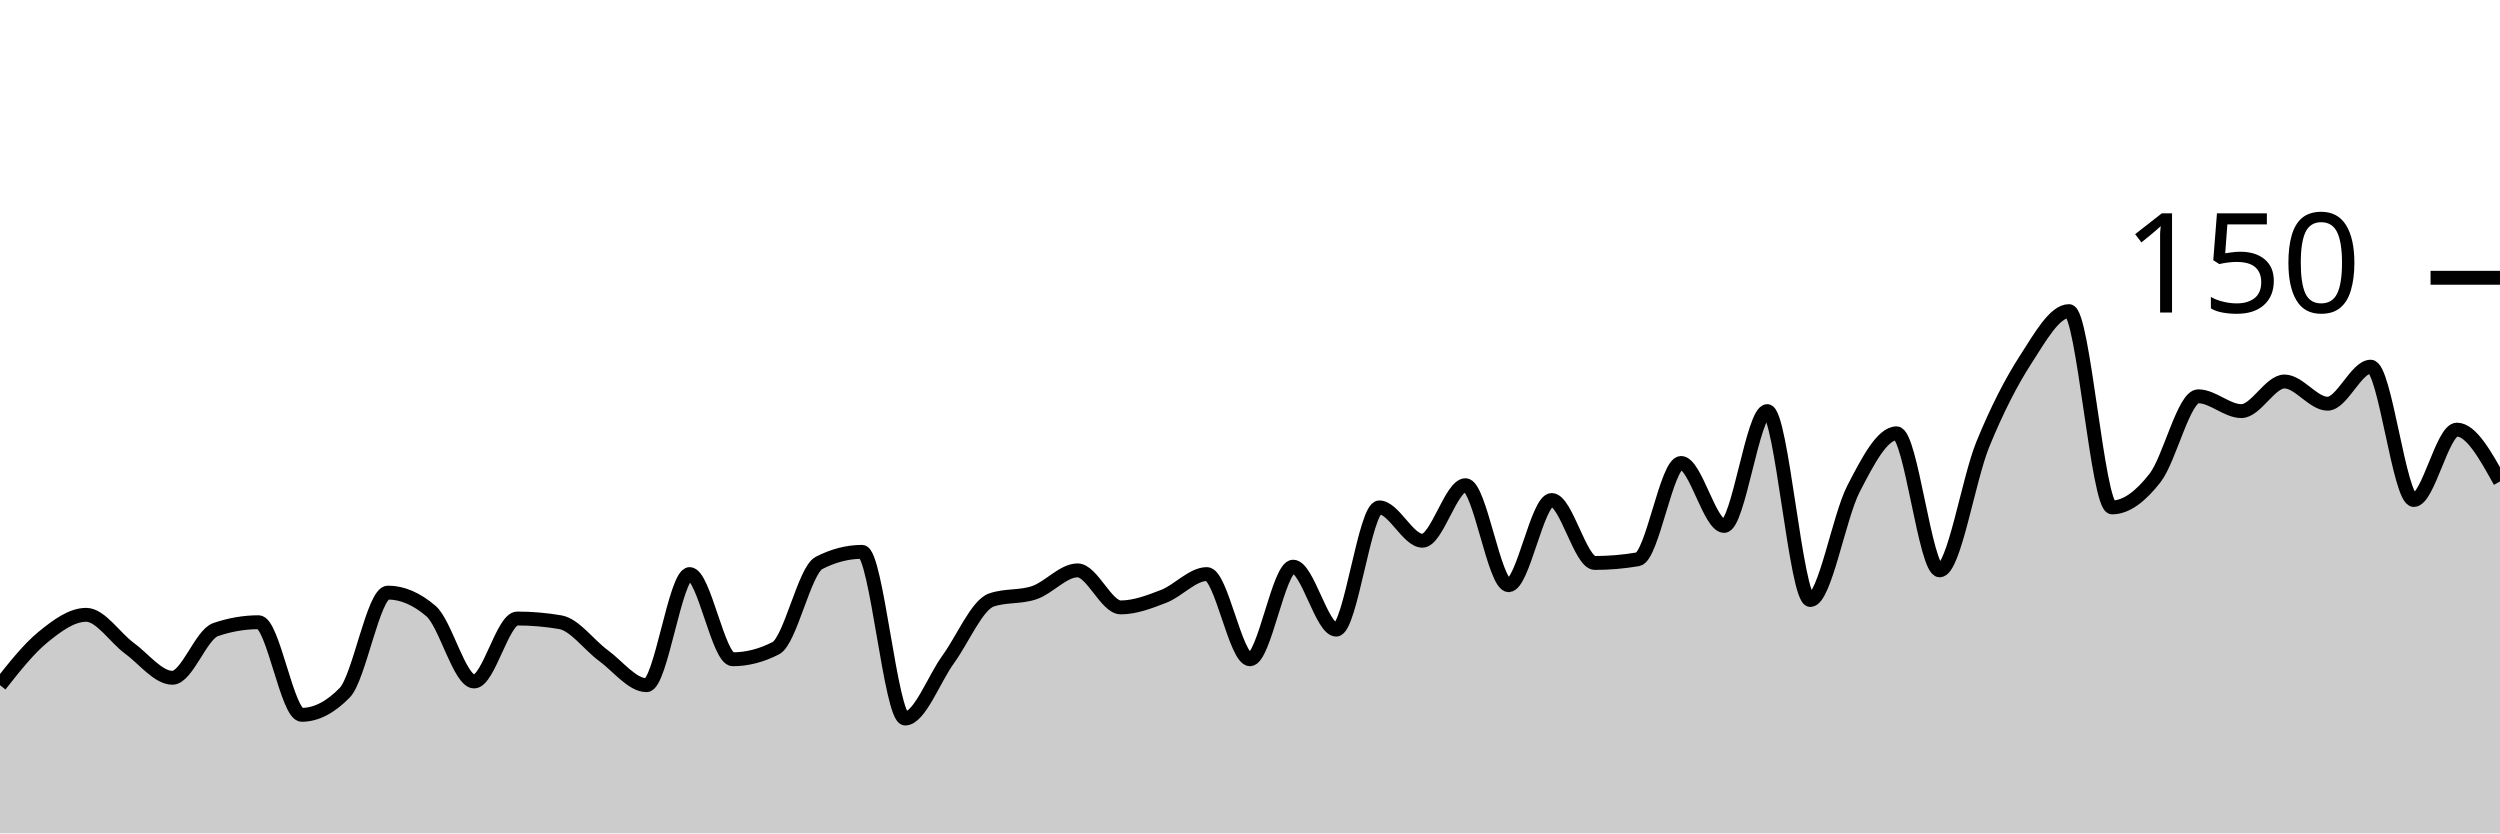
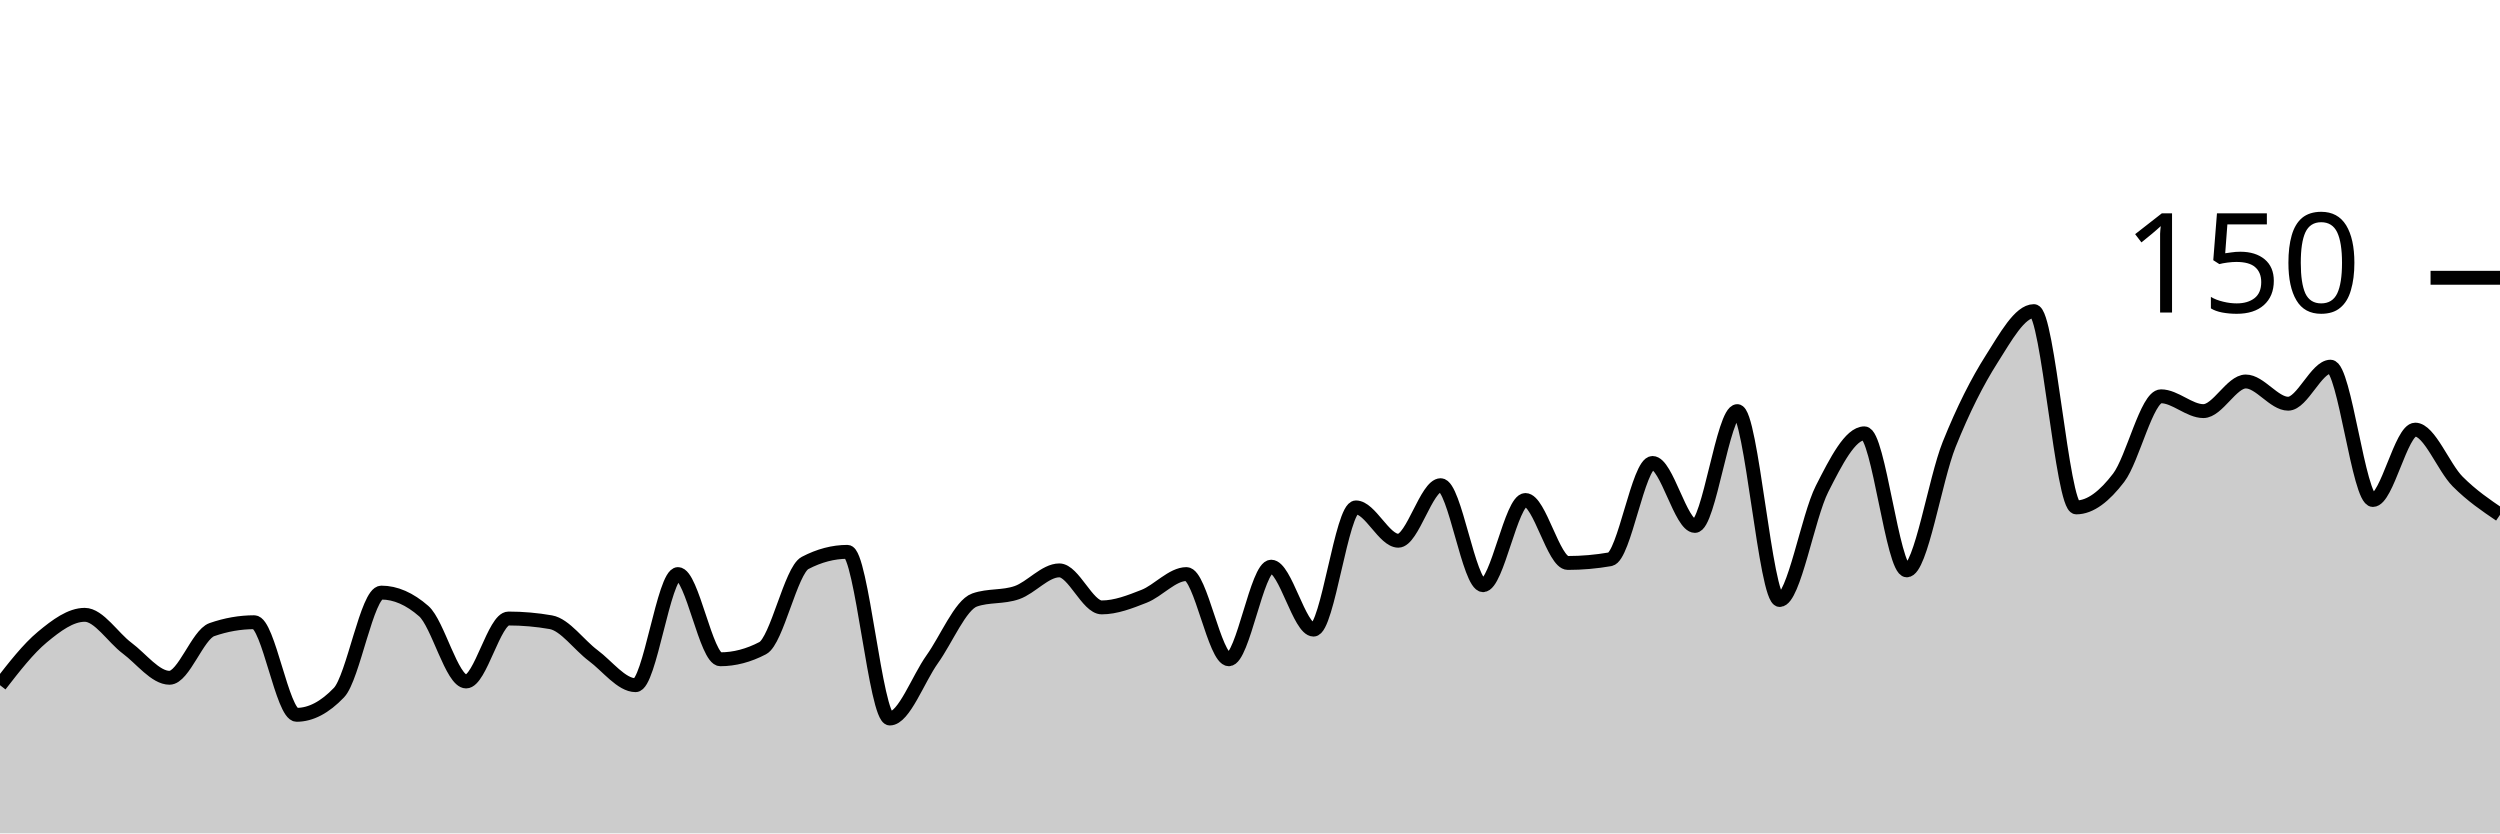
<svg xmlns="http://www.w3.org/2000/svg" viewBox="0 0 180 60">
  <g transform="translate(0,20)">
-     <path class="area" fill="rgba(0, 0, 0, 0.2)" d="M0,29.333C1.034,28.022,2.069,26.711,3.103,25.867C4.138,25.022,5.172,24.267,6.207,24.267C7.241,24.267,8.276,25.911,9.31,26.667C10.345,27.422,11.379,28.8,12.414,28.8C13.448,28.8,14.483,25.689,15.517,25.333C16.552,24.978,17.586,24.8,18.621,24.8C19.655,24.8,20.69,31.467,21.724,31.467C22.759,31.467,23.793,30.933,24.828,29.867C25.862,28.8,26.897,22.667,27.931,22.667C28.966,22.667,30,23.111,31.034,24C32.069,24.889,33.103,29.067,34.138,29.067C35.172,29.067,36.207,24.533,37.241,24.533C38.276,24.533,39.31,24.622,40.345,24.8C41.379,24.978,42.414,26.444,43.448,27.2C44.483,27.956,45.517,29.333,46.552,29.333C47.586,29.333,48.621,21.333,49.655,21.333C50.69,21.333,51.724,27.467,52.759,27.467C53.793,27.467,54.828,27.2,55.862,26.667C56.897,26.133,57.931,21.067,58.966,20.533C60,20,61.034,19.733,62.069,19.733C63.103,19.733,64.138,31.733,65.172,31.733C66.207,31.733,67.241,28.889,68.276,27.467C69.31,26.044,70.345,23.556,71.379,23.2C72.414,22.844,73.448,23.022,74.483,22.667C75.517,22.311,76.552,21.067,77.586,21.067C78.621,21.067,79.655,23.733,80.69,23.733C81.724,23.733,82.759,23.333,83.793,22.933C84.828,22.533,85.862,21.333,86.897,21.333C87.931,21.333,88.966,27.467,90,27.467C91.034,27.467,92.069,20.8,93.103,20.8C94.138,20.8,95.172,25.333,96.207,25.333C97.241,25.333,98.276,16.533,99.31,16.533C100.345,16.533,101.379,18.933,102.414,18.933C103.448,18.933,104.483,14.933,105.517,14.933C106.552,14.933,107.586,22.133,108.621,22.133C109.655,22.133,110.69,16,111.724,16C112.759,16,113.793,20.533,114.828,20.533C115.862,20.533,116.897,20.444,117.931,20.267C118.966,20.089,120,13.333,121.034,13.333C122.069,13.333,123.103,17.867,124.138,17.867C125.172,17.867,126.207,9.6,127.241,9.6C128.276,9.6,129.31,23.2,130.345,23.2C131.379,23.2,132.414,17.2,133.448,15.2C134.483,13.2,135.517,11.2,136.552,11.2C137.586,11.2,138.621,21.067,139.655,21.067C140.69,21.067,141.724,14.533,142.759,12C143.793,9.467,144.828,7.467,145.862,5.867C146.897,4.267,147.931,2.4,148.966,2.4C150,2.4,151.034,16.533,152.069,16.533C153.103,16.533,154.138,15.733,155.172,14.4C156.207,13.067,157.241,8.533,158.276,8.533C159.31,8.533,160.345,9.6,161.379,9.6C162.414,9.6,163.448,7.467,164.483,7.467C165.517,7.467,166.552,9.067,167.586,9.067C168.621,9.067,169.655,6.4,170.69,6.4C171.724,6.4,172.759,16,173.793,16C174.828,16,175.862,10.933,176.897,10.933C177.931,10.933,178.966,12.8,180,14.667L180,40C178.966,40,177.931,40,176.897,40C175.862,40,174.828,40,173.793,40C172.759,40,171.724,40,170.69,40C169.655,40,168.621,40,167.586,40C166.552,40,165.517,40,164.483,40C163.448,40,162.414,40,161.379,40C160.345,40,159.31,40,158.276,40C157.241,40,156.207,40,155.172,40C154.138,40,153.103,40,152.069,40C151.034,40,150,40,148.966,40C147.931,40,146.897,40,145.862,40C144.828,40,143.793,40,142.759,40C141.724,40,140.69,40,139.655,40C138.621,40,137.586,40,136.552,40C135.517,40,134.483,40,133.448,40C132.414,40,131.379,40,130.345,40C129.31,40,128.276,40,127.241,40C126.207,40,125.172,40,124.138,40C123.103,40,122.069,40,121.034,40C120,40,118.966,40,117.931,40C116.897,40,115.862,40,114.828,40C113.793,40,112.759,40,111.724,40C110.69,40,109.655,40,108.621,40C107.586,40,106.552,40,105.517,40C104.483,40,103.448,40,102.414,40C101.379,40,100.345,40,99.31,40C98.276,40,97.241,40,96.207,40C95.172,40,94.138,40,93.103,40C92.069,40,91.034,40,90,40C88.966,40,87.931,40,86.897,40C85.862,40,84.828,40,83.793,40C82.759,40,81.724,40,80.69,40C79.655,40,78.621,40,77.586,40C76.552,40,75.517,40,74.483,40C73.448,40,72.414,40,71.379,40C70.345,40,69.31,40,68.276,40C67.241,40,66.207,40,65.172,40C64.138,40,63.103,40,62.069,40C61.034,40,60,40,58.966,40C57.931,40,56.897,40,55.862,40C54.828,40,53.793,40,52.759,40C51.724,40,50.69,40,49.655,40C48.621,40,47.586,40,46.552,40C45.517,40,44.483,40,43.448,40C42.414,40,41.379,40,40.345,40C39.31,40,38.276,40,37.241,40C36.207,40,35.172,40,34.138,40C33.103,40,32.069,40,31.034,40C30,40,28.966,40,27.931,40C26.897,40,25.862,40,24.828,40C23.793,40,22.759,40,21.724,40C20.69,40,19.655,40,18.621,40C17.586,40,16.552,40,15.517,40C14.483,40,13.448,40,12.414,40C11.379,40,10.345,40,9.31,40C8.276,40,7.241,40,6.207,40C5.172,40,4.138,40,3.103,40C2.069,40,1.034,40,0,40Z" />
-     <path class="line" stroke="black" fill="none" d="M0,29.333C1.034,28.022,2.069,26.711,3.103,25.867C4.138,25.022,5.172,24.267,6.207,24.267C7.241,24.267,8.276,25.911,9.31,26.667C10.345,27.422,11.379,28.8,12.414,28.8C13.448,28.8,14.483,25.689,15.517,25.333C16.552,24.978,17.586,24.8,18.621,24.8C19.655,24.8,20.69,31.467,21.724,31.467C22.759,31.467,23.793,30.933,24.828,29.867C25.862,28.8,26.897,22.667,27.931,22.667C28.966,22.667,30,23.111,31.034,24C32.069,24.889,33.103,29.067,34.138,29.067C35.172,29.067,36.207,24.533,37.241,24.533C38.276,24.533,39.31,24.622,40.345,24.8C41.379,24.978,42.414,26.444,43.448,27.2C44.483,27.956,45.517,29.333,46.552,29.333C47.586,29.333,48.621,21.333,49.655,21.333C50.69,21.333,51.724,27.467,52.759,27.467C53.793,27.467,54.828,27.2,55.862,26.667C56.897,26.133,57.931,21.067,58.966,20.533C60,20,61.034,19.733,62.069,19.733C63.103,19.733,64.138,31.733,65.172,31.733C66.207,31.733,67.241,28.889,68.276,27.467C69.31,26.044,70.345,23.556,71.379,23.2C72.414,22.844,73.448,23.022,74.483,22.667C75.517,22.311,76.552,21.067,77.586,21.067C78.621,21.067,79.655,23.733,80.69,23.733C81.724,23.733,82.759,23.333,83.793,22.933C84.828,22.533,85.862,21.333,86.897,21.333C87.931,21.333,88.966,27.467,90,27.467C91.034,27.467,92.069,20.8,93.103,20.8C94.138,20.8,95.172,25.333,96.207,25.333C97.241,25.333,98.276,16.533,99.31,16.533C100.345,16.533,101.379,18.933,102.414,18.933C103.448,18.933,104.483,14.933,105.517,14.933C106.552,14.933,107.586,22.133,108.621,22.133C109.655,22.133,110.69,16,111.724,16C112.759,16,113.793,20.533,114.828,20.533C115.862,20.533,116.897,20.444,117.931,20.267C118.966,20.089,120,13.333,121.034,13.333C122.069,13.333,123.103,17.867,124.138,17.867C125.172,17.867,126.207,9.6,127.241,9.6C128.276,9.6,129.31,23.2,130.345,23.2C131.379,23.2,132.414,17.2,133.448,15.2C134.483,13.2,135.517,11.2,136.552,11.2C137.586,11.2,138.621,21.067,139.655,21.067C140.69,21.067,141.724,14.533,142.759,12C143.793,9.467,144.828,7.467,145.862,5.867C146.897,4.267,147.931,2.4,148.966,2.4C150,2.4,151.034,16.533,152.069,16.533C153.103,16.533,154.138,15.733,155.172,14.4C156.207,13.067,157.241,8.533,158.276,8.533C159.31,8.533,160.345,9.6,161.379,9.6C162.414,9.6,163.448,7.467,164.483,7.467C165.517,7.467,166.552,9.067,167.586,9.067C168.621,9.067,169.655,6.4,170.69,6.4C171.724,6.4,172.759,16,173.793,16C174.828,16,175.862,10.933,176.897,10.933C177.931,10.933,178.966,12.8,180,14.667" />
+     <path class="area" fill="rgba(0, 0, 0, 0.2)" d="M0,29.333C1.017,28.022,2.034,26.711,3.051,25.867C4.068,25.022,5.085,24.267,6.102,24.267C7.119,24.267,8.136,25.911,9.153,26.667C10.169,27.422,11.186,28.8,12.203,28.8C13.22,28.8,14.237,25.689,15.254,25.333C16.271,24.978,17.288,24.8,18.305,24.8C19.322,24.8,20.339,31.467,21.356,31.467C22.373,31.467,23.39,30.933,24.407,29.867C25.424,28.8,26.441,22.667,27.458,22.667C28.475,22.667,29.492,23.111,30.508,24C31.525,24.889,32.542,29.067,33.559,29.067C34.576,29.067,35.593,24.533,36.61,24.533C37.627,24.533,38.644,24.622,39.661,24.8C40.678,24.978,41.695,26.444,42.712,27.2C43.729,27.956,44.746,29.333,45.763,29.333C46.78,29.333,47.797,21.333,48.814,21.333C49.831,21.333,50.847,27.467,51.864,27.467C52.881,27.467,53.898,27.2,54.915,26.667C55.932,26.133,56.949,21.067,57.966,20.533C58.983,20,60,19.733,61.017,19.733C62.034,19.733,63.051,31.733,64.068,31.733C65.085,31.733,66.102,28.889,67.119,27.467C68.136,26.044,69.153,23.556,70.169,23.2C71.186,22.844,72.203,23.022,73.22,22.667C74.237,22.311,75.254,21.067,76.271,21.067C77.288,21.067,78.305,23.733,79.322,23.733C80.339,23.733,81.356,23.333,82.373,22.933C83.39,22.533,84.407,21.333,85.424,21.333C86.441,21.333,87.458,27.467,88.475,27.467C89.492,27.467,90.508,20.8,91.525,20.8C92.542,20.8,93.559,25.333,94.576,25.333C95.593,25.333,96.61,16.533,97.627,16.533C98.644,16.533,99.661,18.933,100.678,18.933C101.695,18.933,102.712,14.933,103.729,14.933C104.746,14.933,105.763,22.133,106.78,22.133C107.797,22.133,108.814,16,109.831,16C110.847,16,111.864,20.533,112.881,20.533C113.898,20.533,114.915,20.444,115.932,20.267C116.949,20.089,117.966,13.333,118.983,13.333C120,13.333,121.017,17.867,122.034,17.867C123.051,17.867,124.068,9.6,125.085,9.6C126.102,9.6,127.119,23.2,128.136,23.2C129.153,23.2,130.169,17.2,131.186,15.2C132.203,13.2,133.22,11.2,134.237,11.2C135.254,11.2,136.271,21.067,137.288,21.067C138.305,21.067,139.322,14.533,140.339,12C141.356,9.467,142.373,7.467,143.39,5.867C144.407,4.267,145.424,2.4,146.441,2.4C147.458,2.4,148.475,16.533,149.492,16.533C150.508,16.533,151.525,15.733,152.542,14.4C153.559,13.067,154.576,8.533,155.593,8.533C156.61,8.533,157.627,9.6,158.644,9.6C159.661,9.6,160.678,7.467,161.695,7.467C162.712,7.467,163.729,9.067,164.746,9.067C165.763,9.067,166.78,6.4,167.797,6.4C168.814,6.4,169.831,16,170.847,16C171.864,16,172.881,10.933,173.898,10.933C174.915,10.933,175.932,13.644,176.949,14.667C177.966,15.689,178.983,16.378,180,17.067L180,40C178.983,40,177.966,40,176.949,40C175.932,40,174.915,40,173.898,40C172.881,40,171.864,40,170.847,40C169.831,40,168.814,40,167.797,40C166.78,40,165.763,40,164.746,40C163.729,40,162.712,40,161.695,40C160.678,40,159.661,40,158.644,40C157.627,40,156.61,40,155.593,40C154.576,40,153.559,40,152.542,40C151.525,40,150.508,40,149.492,40C148.475,40,147.458,40,146.441,40C145.424,40,144.407,40,143.39,40C142.373,40,141.356,40,140.339,40C139.322,40,138.305,40,137.288,40C136.271,40,135.254,40,134.237,40C133.22,40,132.203,40,131.186,40C130.169,40,129.153,40,128.136,40C127.119,40,126.102,40,125.085,40C124.068,40,123.051,40,122.034,40C121.017,40,120,40,118.983,40C117.966,40,116.949,40,115.932,40C114.915,40,113.898,40,112.881,40C111.864,40,110.847,40,109.831,40C108.814,40,107.797,40,106.78,40C105.763,40,104.746,40,103.729,40C102.712,40,101.695,40,100.678,40C99.661,40,98.644,40,97.627,40C96.61,40,95.593,40,94.576,40C93.559,40,92.542,40,91.525,40C90.508,40,89.492,40,88.475,40C87.458,40,86.441,40,85.424,40C84.407,40,83.39,40,82.373,40C81.356,40,80.339,40,79.322,40C78.305,40,77.288,40,76.271,40C75.254,40,74.237,40,73.22,40C72.203,40,71.186,40,70.169,40C69.153,40,68.136,40,67.119,40C66.102,40,65.085,40,64.068,40C63.051,40,62.034,40,61.017,40C60,40,58.983,40,57.966,40C56.949,40,55.932,40,54.915,40C53.898,40,52.881,40,51.864,40C50.847,40,49.831,40,48.814,40C47.797,40,46.78,40,45.763,40C44.746,40,43.729,40,42.712,40C41.695,40,40.678,40,39.661,40C38.644,40,37.627,40,36.61,40C35.593,40,34.576,40,33.559,40C32.542,40,31.525,40,30.508,40C29.492,40,28.475,40,27.458,40C26.441,40,25.424,40,24.407,40C23.39,40,22.373,40,21.356,40C20.339,40,19.322,40,18.305,40C17.288,40,16.271,40,15.254,40C14.237,40,13.22,40,12.203,40C11.186,40,10.169,40,9.153,40C8.136,40,7.119,40,6.102,40C5.085,40,4.068,40,3.051,40C2.034,40,1.017,40,0,40Z" />
+     <path class="line" stroke="black" fill="none" d="M0,29.333C1.017,28.022,2.034,26.711,3.051,25.867C4.068,25.022,5.085,24.267,6.102,24.267C7.119,24.267,8.136,25.911,9.153,26.667C10.169,27.422,11.186,28.8,12.203,28.8C13.22,28.8,14.237,25.689,15.254,25.333C16.271,24.978,17.288,24.8,18.305,24.8C19.322,24.8,20.339,31.467,21.356,31.467C22.373,31.467,23.39,30.933,24.407,29.867C25.424,28.8,26.441,22.667,27.458,22.667C28.475,22.667,29.492,23.111,30.508,24C31.525,24.889,32.542,29.067,33.559,29.067C34.576,29.067,35.593,24.533,36.61,24.533C37.627,24.533,38.644,24.622,39.661,24.8C40.678,24.978,41.695,26.444,42.712,27.2C43.729,27.956,44.746,29.333,45.763,29.333C46.78,29.333,47.797,21.333,48.814,21.333C49.831,21.333,50.847,27.467,51.864,27.467C52.881,27.467,53.898,27.2,54.915,26.667C55.932,26.133,56.949,21.067,57.966,20.533C58.983,20,60,19.733,61.017,19.733C62.034,19.733,63.051,31.733,64.068,31.733C65.085,31.733,66.102,28.889,67.119,27.467C68.136,26.044,69.153,23.556,70.169,23.2C71.186,22.844,72.203,23.022,73.22,22.667C74.237,22.311,75.254,21.067,76.271,21.067C77.288,21.067,78.305,23.733,79.322,23.733C80.339,23.733,81.356,23.333,82.373,22.933C83.39,22.533,84.407,21.333,85.424,21.333C86.441,21.333,87.458,27.467,88.475,27.467C89.492,27.467,90.508,20.8,91.525,20.8C92.542,20.8,93.559,25.333,94.576,25.333C95.593,25.333,96.61,16.533,97.627,16.533C98.644,16.533,99.661,18.933,100.678,18.933C101.695,18.933,102.712,14.933,103.729,14.933C104.746,14.933,105.763,22.133,106.78,22.133C107.797,22.133,108.814,16,109.831,16C110.847,16,111.864,20.533,112.881,20.533C113.898,20.533,114.915,20.444,115.932,20.267C116.949,20.089,117.966,13.333,118.983,13.333C120,13.333,121.017,17.867,122.034,17.867C123.051,17.867,124.068,9.6,125.085,9.6C126.102,9.6,127.119,23.2,128.136,23.2C129.153,23.2,130.169,17.2,131.186,15.2C132.203,13.2,133.22,11.2,134.237,11.2C135.254,11.2,136.271,21.067,137.288,21.067C138.305,21.067,139.322,14.533,140.339,12C141.356,9.467,142.373,7.467,143.39,5.867C144.407,4.267,145.424,2.4,146.441,2.4C147.458,2.4,148.475,16.533,149.492,16.533C150.508,16.533,151.525,15.733,152.542,14.4C153.559,13.067,154.576,8.533,155.593,8.533C156.61,8.533,157.627,9.6,158.644,9.6C159.661,9.6,160.678,7.467,161.695,7.467C162.712,7.467,163.729,9.067,164.746,9.067C165.763,9.067,166.78,6.4,167.797,6.4C168.814,6.4,169.831,16,170.847,16C171.864,16,172.881,10.933,173.898,10.933C174.915,10.933,175.932,13.644,176.949,14.667C177.966,15.689,178.983,16.378,180,17.067" />
    <path class="axis-ceiling" stroke-width="1" stroke="black" fill="none" d="M175,0L180,0" />
    <text class="axis-ceiling-label" font-family="sans-serif" text-anchor="end" font-size="10px" x="170" y="2.5">150</text>
  </g>
</svg>
